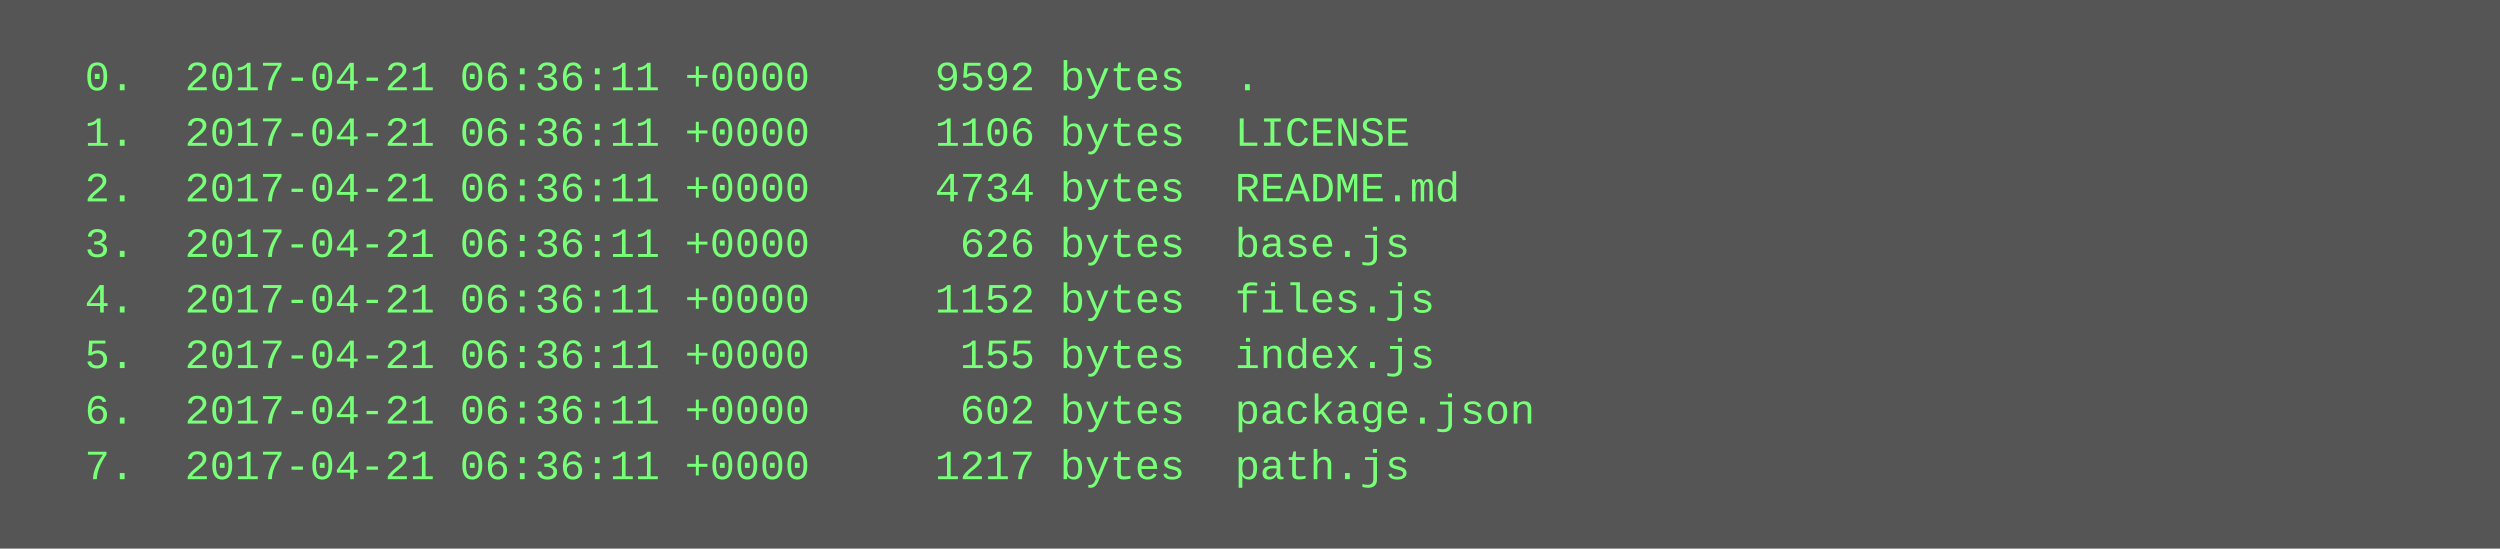
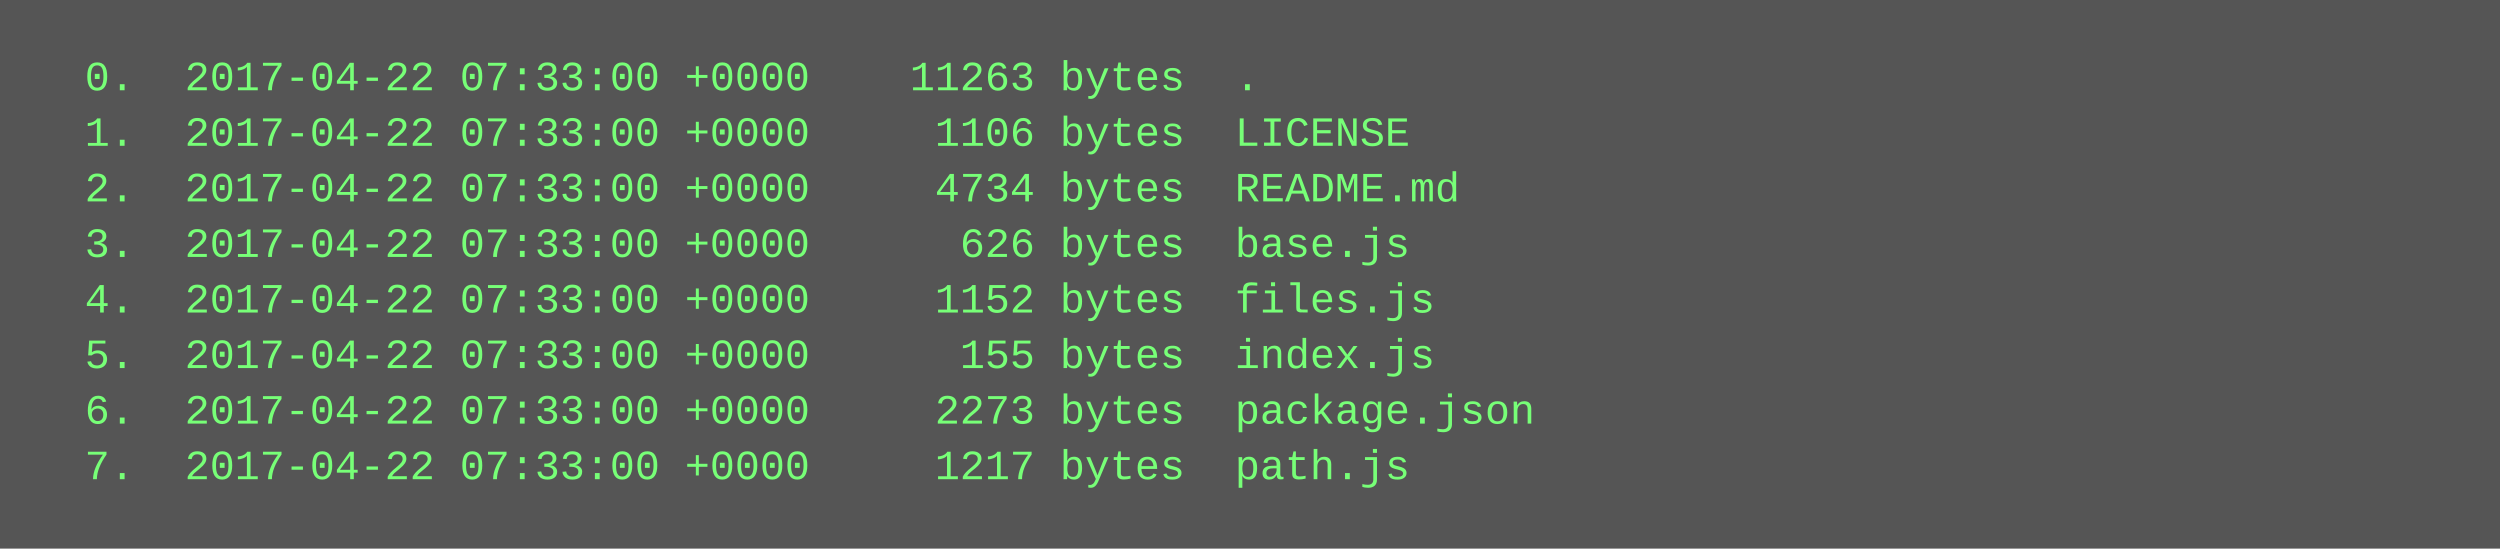
<svg xmlns="http://www.w3.org/2000/svg" height="158" width="720">
  <rect height="158" fill="#555" width="720" />
  <text fill="#7f7" font-family="Courier New" font-size="12" xml:space="preserve">
-     <tspan x="10" y="26">  0.  2017-04-21 06:36:11 +0000     9592 bytes  .</tspan>
-     <tspan x="10" y="42">  1.  2017-04-21 06:36:11 +0000     1106 bytes  LICENSE</tspan>
-     <tspan x="10" y="58">  2.  2017-04-21 06:36:11 +0000     4734 bytes  README.md</tspan>
-     <tspan x="10" y="74">  3.  2017-04-21 06:36:11 +0000      626 bytes  base.js</tspan>
-     <tspan x="10" y="90">  4.  2017-04-21 06:36:11 +0000     1152 bytes  files.js</tspan>
-     <tspan x="10" y="106">  5.  2017-04-21 06:36:11 +0000      155 bytes  index.js</tspan>
-     <tspan x="10" y="122">  6.  2017-04-21 06:36:11 +0000      602 bytes  package.json</tspan>
-     <tspan x="10" y="138">  7.  2017-04-21 06:36:11 +0000     1217 bytes  path.js</tspan>
+     <tspan x="10" y="26">  0.  2017-04-22 07:33:00 +0000    11263 bytes  .</tspan>
+     <tspan x="10" y="42">  1.  2017-04-22 07:33:00 +0000     1106 bytes  LICENSE</tspan>
+     <tspan x="10" y="58">  2.  2017-04-22 07:33:00 +0000     4734 bytes  README.md</tspan>
+     <tspan x="10" y="74">  3.  2017-04-22 07:33:00 +0000      626 bytes  base.js</tspan>
+     <tspan x="10" y="90">  4.  2017-04-22 07:33:00 +0000     1152 bytes  files.js</tspan>
+     <tspan x="10" y="106">  5.  2017-04-22 07:33:00 +0000      155 bytes  index.js</tspan>
+     <tspan x="10" y="122">  6.  2017-04-22 07:33:00 +0000     2273 bytes  package.json</tspan>
+     <tspan x="10" y="138">  7.  2017-04-22 07:33:00 +0000     1217 bytes  path.js</tspan>
  </text>
</svg>
